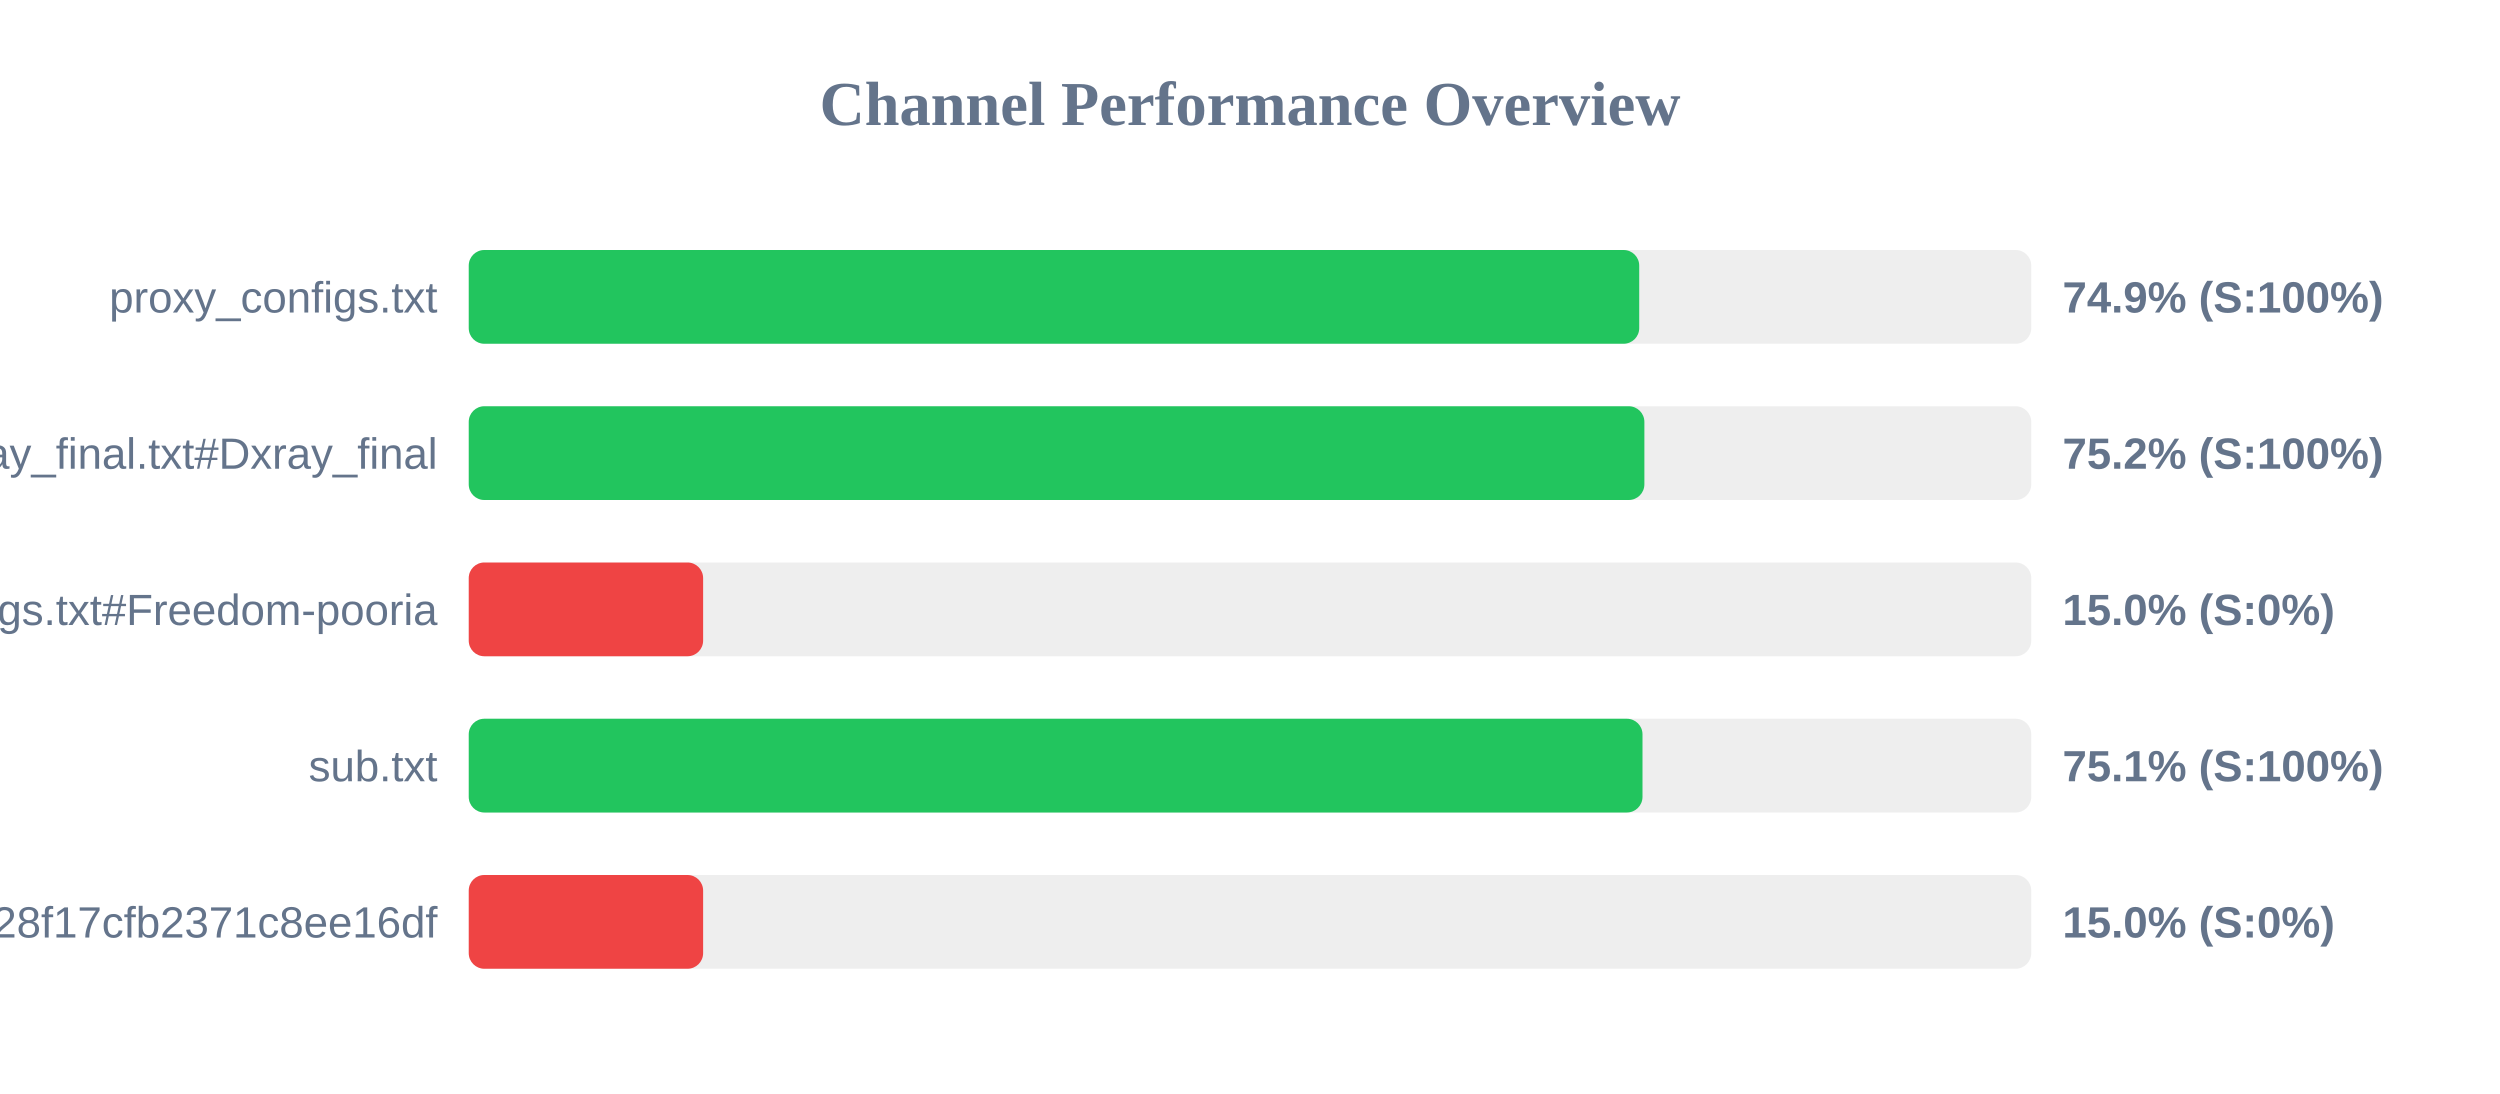
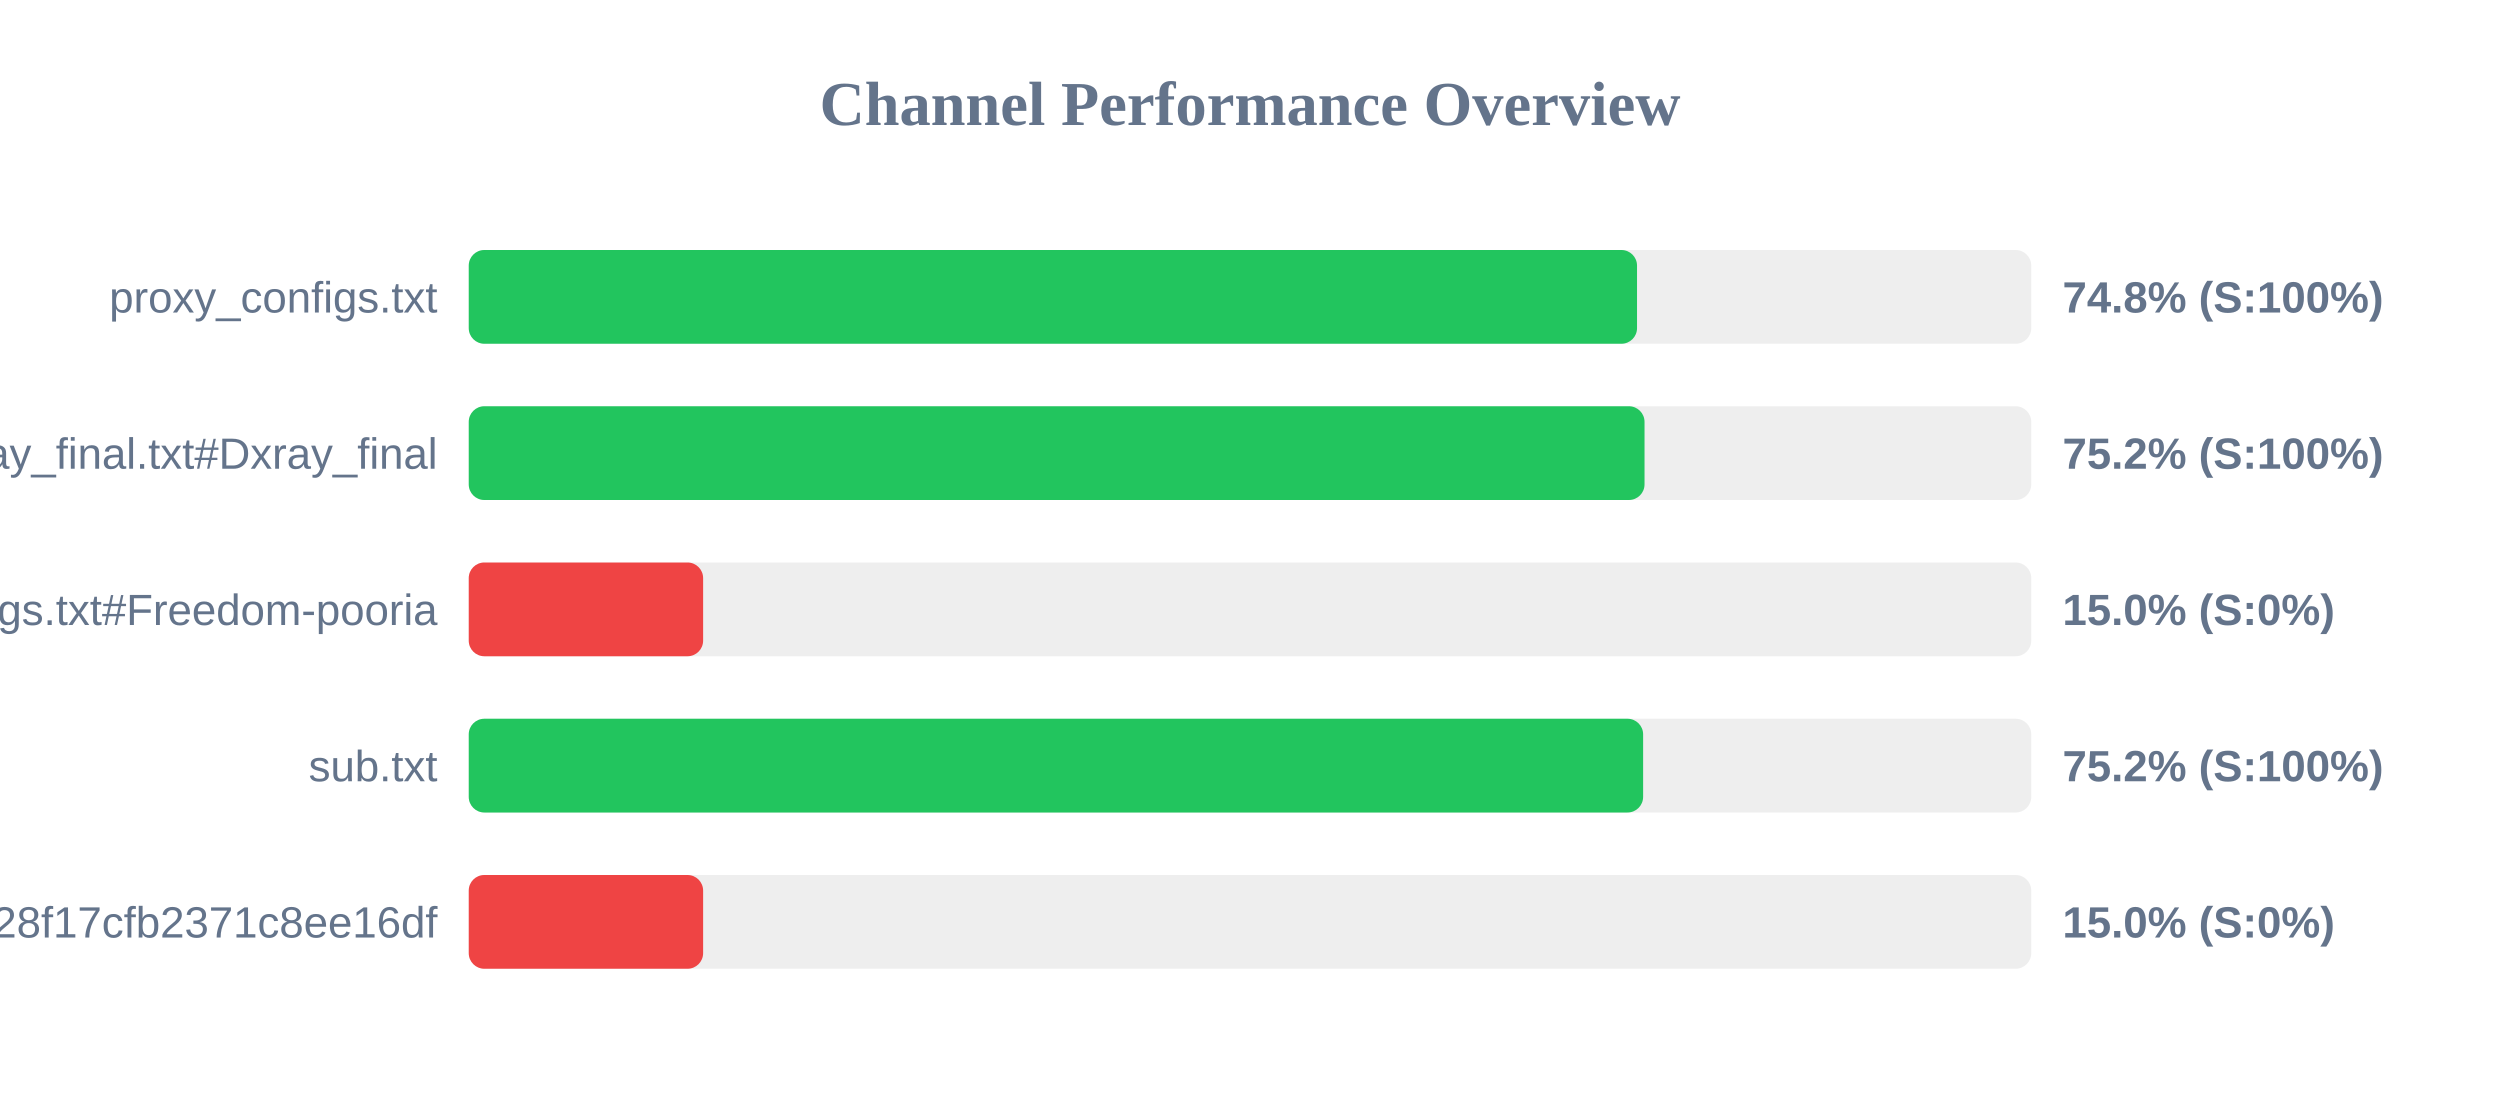
<svg xmlns="http://www.w3.org/2000/svg" width="800" height="350" version="1.1">
  <style>
        .row { font: 14px Arial; fill: #64748b; }
        .score { font: bold 14px Arial; fill: #64748b; }
    </style>
  <text x="400" y="40" text-anchor="middle" font-size="20px" font-weight="bold" fill="#64748b">Channel Performance Overview</text>
  <rect x="150" y="80" width="500" height="30" fill="#eee" rx="5" />
-   <rect x="150" y="80" width="374.55" height="30" fill="#22c55e" rx="5" />
+   <rect x="150" y="80" width="373.85" height="30" fill="#22c55e" rx="5" />
  <text x="140" y="100" text-anchor="end" class="row">proxy_configs.txt</text>
-   <text x="660" y="100" text-anchor="start" class="score">74.9% (S:100%)</text>
+   <text x="660" y="100" text-anchor="start" class="score">74.8% (S:100%)</text>
  <rect x="150" y="130" width="500" height="30" fill="#eee" rx="5" />
-   <rect x="150" y="130" width="376.2" height="30" fill="#22c55e" rx="5" />
+   <rect x="150" y="130" width="376.25" height="30" fill="#22c55e" rx="5" />
  <text x="140" y="150" text-anchor="end" class="row">xray_final.txt#Dxray_final</text>
  <text x="660" y="150" text-anchor="start" class="score">75.2% (S:100%)</text>
  <rect x="150" y="180" width="500" height="30" fill="#eee" rx="5" />
  <rect x="150" y="180" width="75.0" height="30" fill="#ef4444" rx="5" />
  <text x="140" y="200" text-anchor="end" class="row">v2ray_configs.txt#Freedom-pooria</text>
  <text x="660" y="200" text-anchor="start" class="score">15.0% (S:0%)</text>
  <rect x="150" y="230" width="500" height="30" fill="#eee" rx="5" />
-   <rect x="150" y="230" width="375.6" height="30" fill="#22c55e" rx="5" />
+   <rect x="150" y="230" width="375.8" height="30" fill="#22c55e" rx="5" />
  <text x="140" y="250" text-anchor="end" class="row">sub.txt</text>
-   <text x="660" y="250" text-anchor="start" class="score">75.1% (S:100%)</text>
+   <text x="660" y="250" text-anchor="start" class="score">75.2% (S:100%)</text>
  <rect x="150" y="280" width="500" height="30" fill="#eee" rx="5" />
  <rect x="150" y="280" width="75.0" height="30" fill="#ef4444" rx="5" />
  <text x="140" y="300" text-anchor="end" class="row">?token=fedfed7b41b828f17cfb2371c8ee16df</text>
  <text x="660" y="300" text-anchor="start" class="score">15.0% (S:0%)</text>
</svg>
